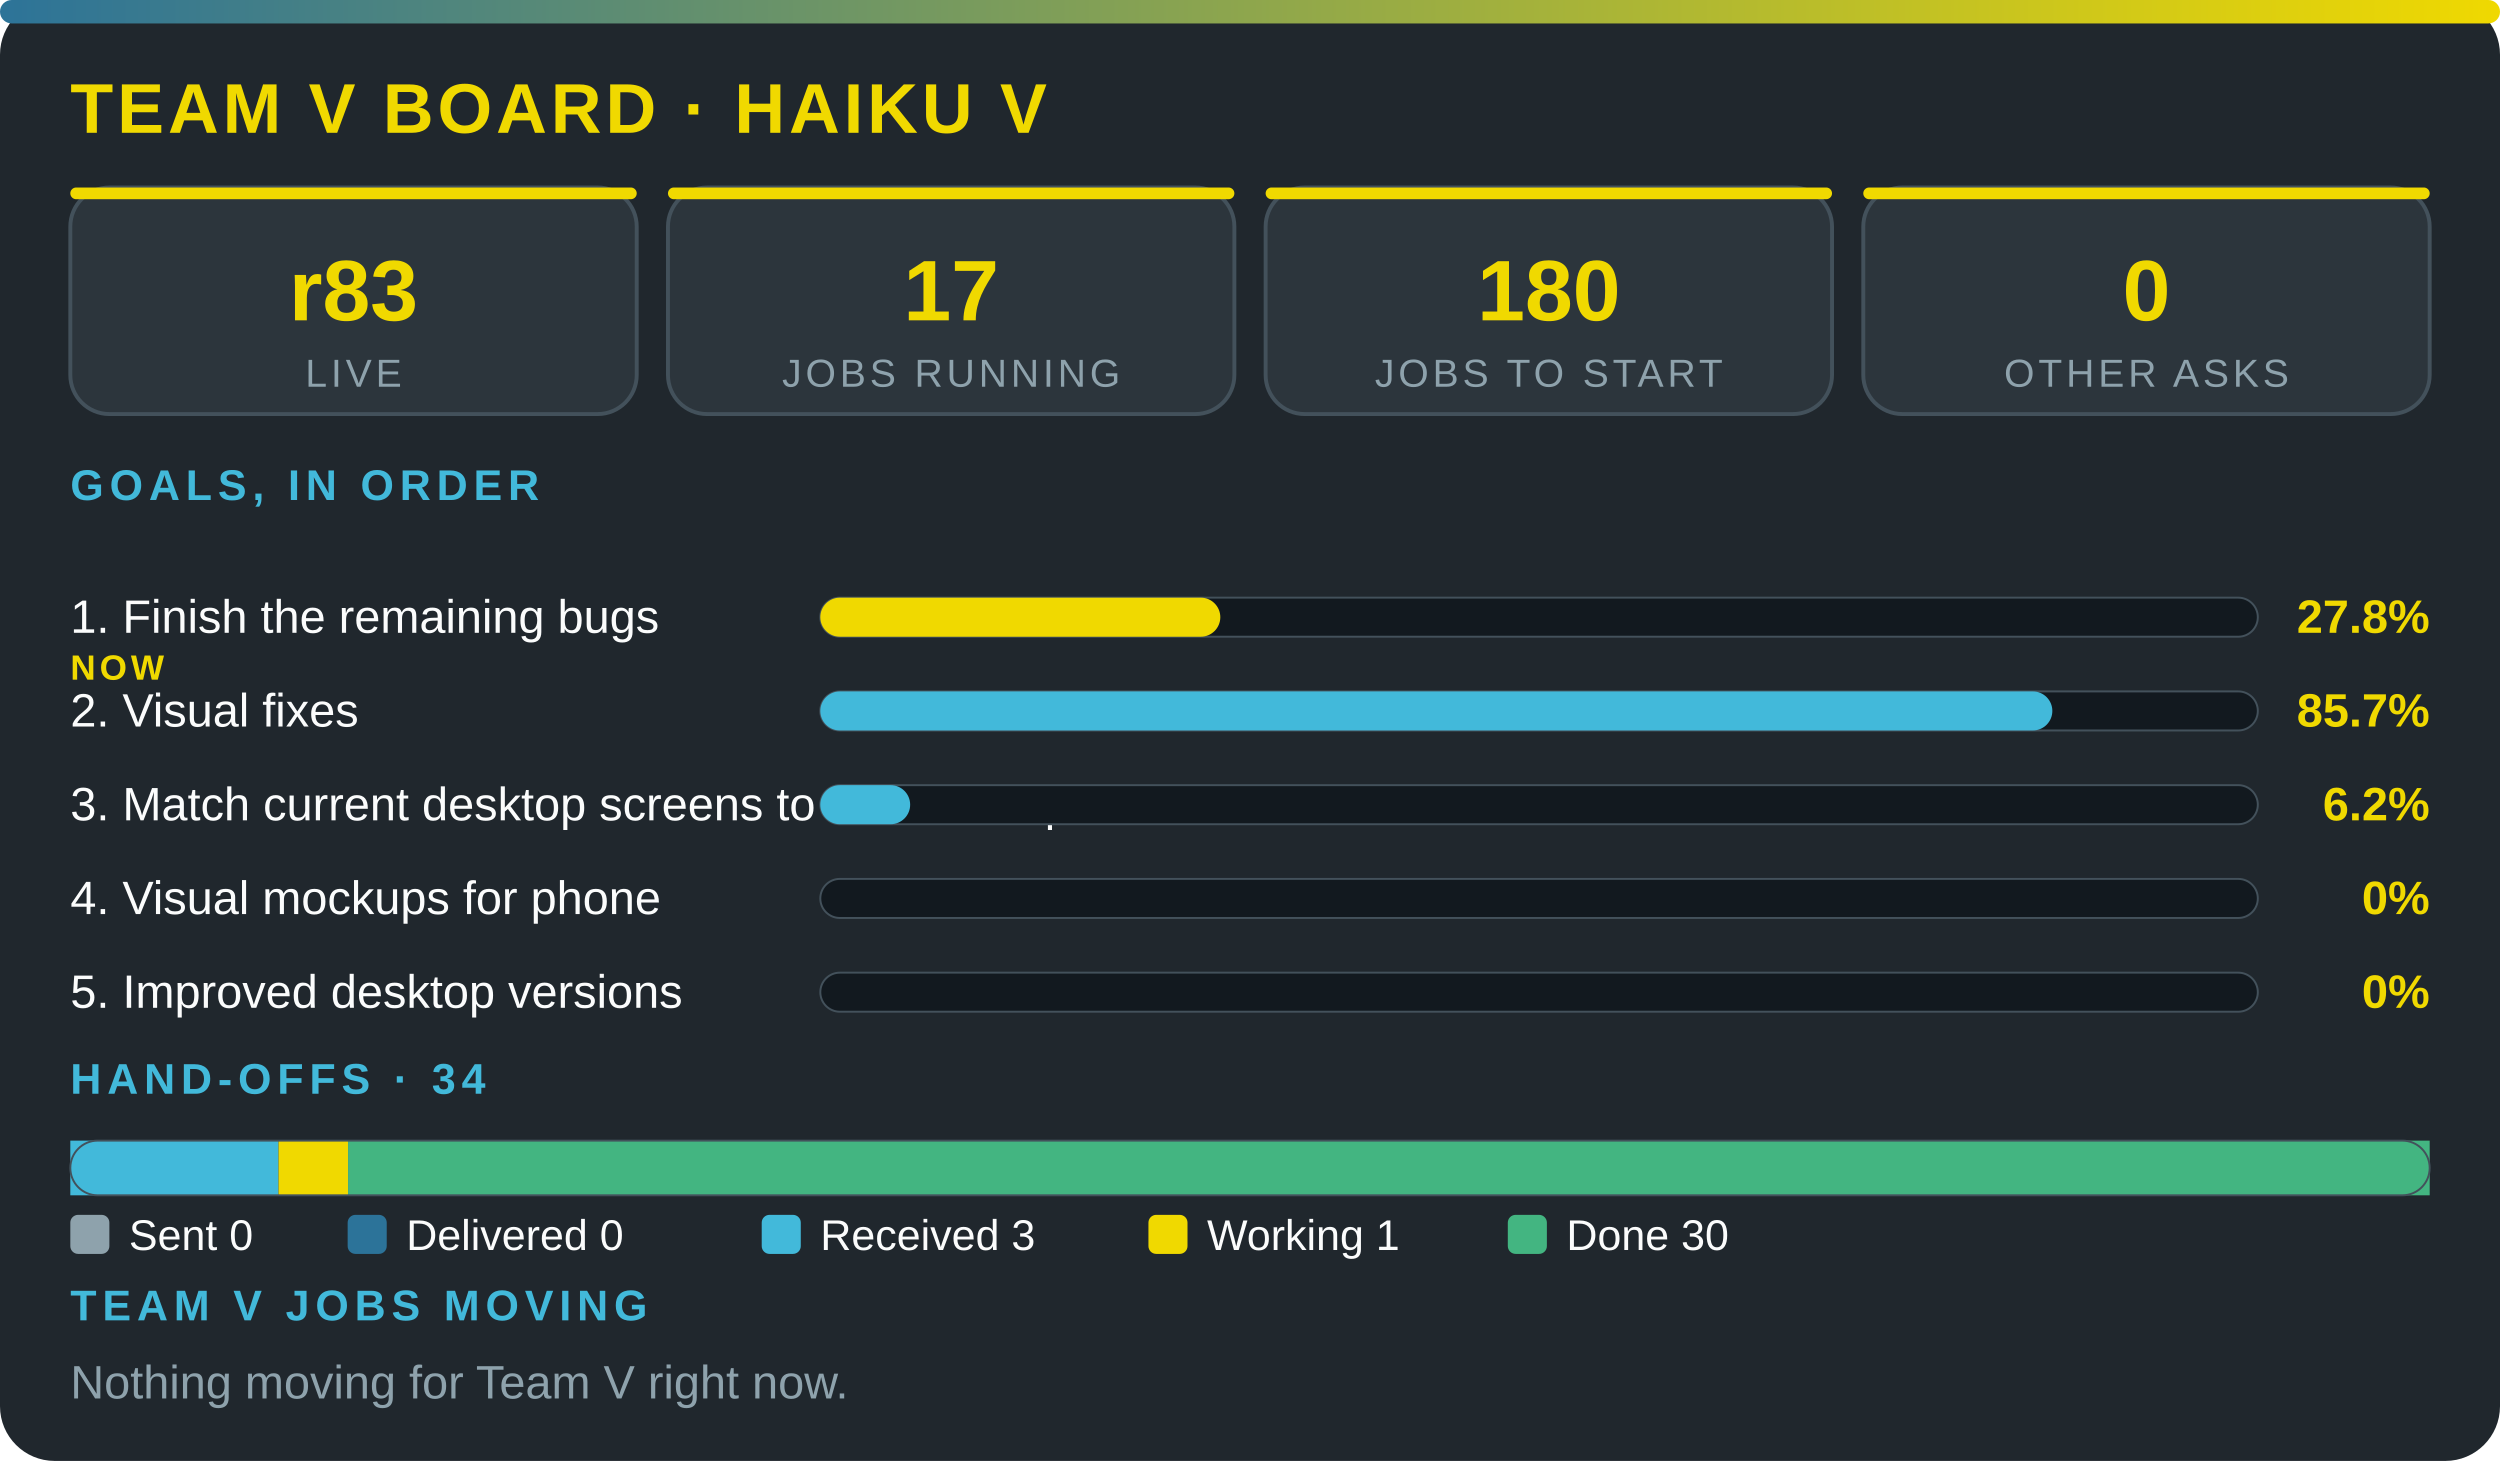
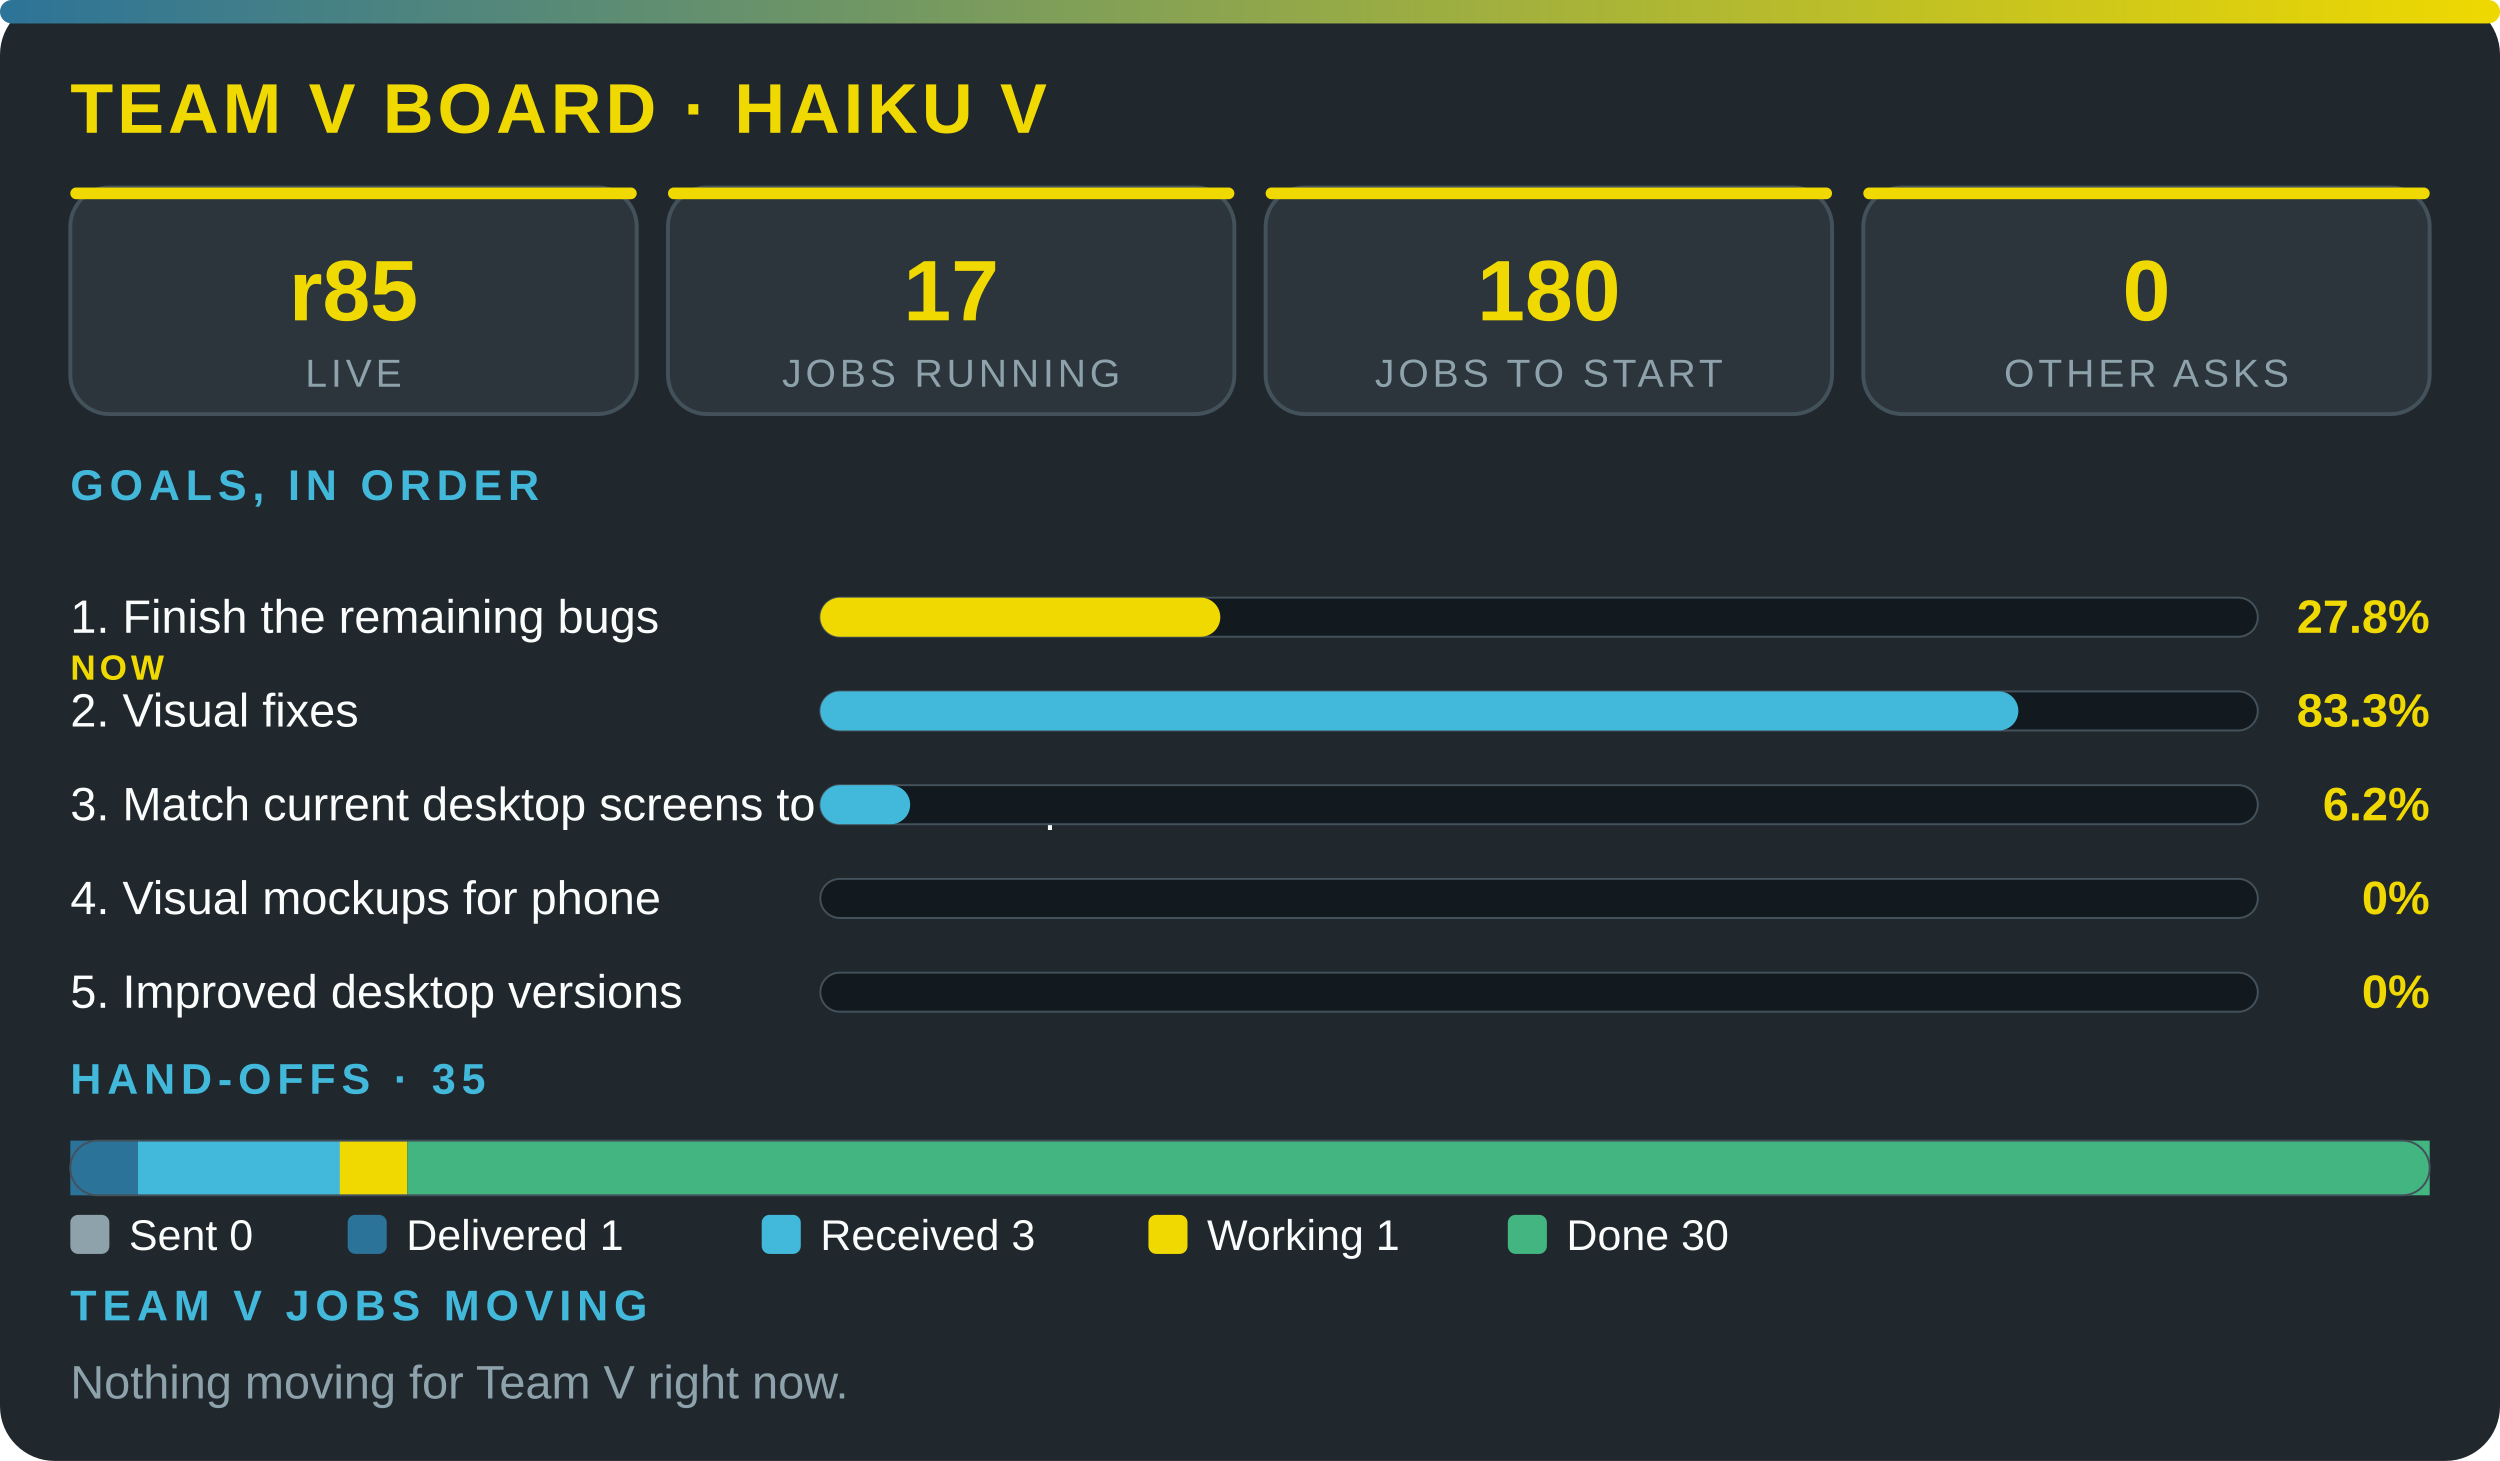
<svg xmlns="http://www.w3.org/2000/svg" viewBox="0 0 640 374" width="100%" role="img" aria-label="Team V board · Haiku V" font-family="'Segoe UI',system-ui,Arial,sans-serif">
  <defs>
    <linearGradient id="g">
      <stop offset="0" stop-color="#2c7399" />
      <stop offset="1" stop-color="#f0d900" />
    </linearGradient>
  </defs>
  <rect width="640" height="374" rx="14" fill="#20272d" />
  <rect width="640" height="6" rx="3" fill="url(#g)" />
  <text x="18" y="34" font-size="18" font-weight="800" fill="#f0d900" letter-spacing="1">TEAM V BOARD · HAIKU V</text>
  <rect x="18" y="48" width="145" height="58" rx="10" fill="#2c353c" stroke="#43515b" />
  <rect x="18" y="48" width="145" height="3" rx="1.5" fill="#f0d900" />
-   <text x="90.5" y="82" font-size="22" font-weight="800" fill="#f0d900" text-anchor="middle">r83</text>
+   <text x="90.5" y="82" font-size="22" font-weight="800" fill="#f0d900" text-anchor="middle">r85</text>
  <text x="90.5" y="99" font-size="10" fill="#8ea2ac" letter-spacing="1" text-anchor="middle">LIVE</text>
  <rect x="171" y="48" width="145" height="58" rx="10" fill="#2c353c" stroke="#43515b" />
  <rect x="171" y="48" width="145" height="3" rx="1.5" fill="#f0d900" />
  <text x="243.5" y="82" font-size="22" font-weight="800" fill="#f0d900" text-anchor="middle">17</text>
  <text x="243.5" y="99" font-size="10" fill="#8ea2ac" letter-spacing="1" text-anchor="middle">JOBS RUNNING</text>
  <rect x="324" y="48" width="145" height="58" rx="10" fill="#2c353c" stroke="#43515b" />
  <rect x="324" y="48" width="145" height="3" rx="1.5" fill="#f0d900" />
  <text x="396.5" y="82" font-size="22" font-weight="800" fill="#f0d900" text-anchor="middle">180</text>
  <text x="396.5" y="99" font-size="10" fill="#8ea2ac" letter-spacing="1" text-anchor="middle">JOBS TO START</text>
  <rect x="477" y="48" width="145" height="58" rx="10" fill="#2c353c" stroke="#43515b" />
  <rect x="477" y="48" width="145" height="3" rx="1.5" fill="#f0d900" />
  <text x="549.5" y="82" font-size="22" font-weight="800" fill="#f0d900" text-anchor="middle">0</text>
  <text x="549.5" y="99" font-size="10" fill="#8ea2ac" letter-spacing="1" text-anchor="middle">OTHER ASKS</text>
  <text x="18" y="128" font-size="11" font-weight="700" fill="#42b9da" letter-spacing="1.5">GOALS, IN ORDER</text>
  <text x="18" y="162" font-size="12" fill="#fbfcfc">1. Finish the remaining bugs</text>
  <text x="18" y="174" font-size="9" font-weight="800" letter-spacing="1" fill="#f0d900">NOW</text>
  <rect x="210" y="153" width="368" height="10" rx="5" fill="#12191f" stroke="#43515b" stroke-width=".5" />
  <rect x="210" y="153" width="102.4" height="10" rx="5" fill="#f0d900" />
  <text x="622" y="162" font-size="12" font-weight="800" fill="#f0d900" text-anchor="end">27.8%</text>
  <text x="18" y="186" font-size="12" fill="#fbfcfc">2. Visual fixes</text>
  <rect x="210" y="177" width="368" height="10" rx="5" fill="#12191f" stroke="#43515b" stroke-width=".5" />
-   <rect x="210" y="177" width="315.4" height="10" rx="5" fill="#42b9da" />
-   <text x="622" y="186" font-size="12" font-weight="800" fill="#f0d900" text-anchor="end">85.7%</text>
+   <rect x="210" y="177" width="306.7" height="10" rx="5" fill="#42b9da" />
+   <text x="622" y="186" font-size="12" font-weight="800" fill="#f0d900" text-anchor="end">83.3%</text>
  <text x="18" y="210" font-size="12" fill="#fbfcfc">3. Match current desktop screens to the mockup</text>
  <rect x="210" y="201" width="368" height="10" rx="5" fill="#12191f" stroke="#43515b" stroke-width=".5" />
  <rect x="210" y="201" width="23" height="10" rx="5" fill="#42b9da" />
  <text x="622" y="210" font-size="12" font-weight="800" fill="#f0d900" text-anchor="end">6.2%</text>
  <text x="18" y="234" font-size="12" fill="#fbfcfc">4. Visual mockups for phone</text>
  <rect x="210" y="225" width="368" height="10" rx="5" fill="#12191f" stroke="#43515b" stroke-width=".5" />
  <text x="622" y="234" font-size="12" font-weight="800" fill="#f0d900" text-anchor="end">0%</text>
  <text x="18" y="258" font-size="12" fill="#fbfcfc">5. Improved desktop versions</text>
  <rect x="210" y="249" width="368" height="10" rx="5" fill="#12191f" stroke="#43515b" stroke-width=".5" />
  <text x="622" y="258" font-size="12" font-weight="800" fill="#f0d900" text-anchor="end">0%</text>
-   <text x="18" y="280" font-size="11" font-weight="700" fill="#42b9da" letter-spacing="1.5">HAND-OFFS · 34</text>
-   <rect x="18" y="292" width="53.3" height="14" fill="#42b9da" />
-   <rect x="71.3" y="292" width="17.8" height="14" fill="#f0d900" />
-   <rect x="89.1" y="292" width="532.9" height="14" fill="#43b581" />
+   <text x="18" y="280" font-size="11" font-weight="700" fill="#42b9da" letter-spacing="1.5">HAND-OFFS · 35</text>
+   <rect x="18" y="292" width="17.3" height="14" fill="#2c7399" />
+   <rect x="35.3" y="292" width="51.8" height="14" fill="#42b9da" />
+   <rect x="87" y="292" width="17.3" height="14" fill="#f0d900" />
+   <rect x="104.3" y="292" width="517.7" height="14" fill="#43b581" />
  <rect x="18" y="292" width="604" height="14" rx="7" fill="none" stroke="#43515b" stroke-width=".5" />
  <rect x="18" y="311" width="10" height="10" rx="2" fill="#8ea2ac" />
  <text x="33" y="320" font-size="11" fill="#fbfcfc">Sent 0</text>
  <rect x="89" y="311" width="10" height="10" rx="2" fill="#2c7399" />
-   <text x="104" y="320" font-size="11" fill="#fbfcfc">Delivered 0</text>
+   <text x="104" y="320" font-size="11" fill="#fbfcfc">Delivered 1</text>
  <rect x="195" y="311" width="10" height="10" rx="2" fill="#42b9da" />
  <text x="210" y="320" font-size="11" fill="#fbfcfc">Received 3</text>
  <rect x="294" y="311" width="10" height="10" rx="2" fill="#f0d900" />
  <text x="309" y="320" font-size="11" fill="#fbfcfc">Working 1</text>
  <rect x="386" y="311" width="10" height="10" rx="2" fill="#43b581" />
  <text x="401" y="320" font-size="11" fill="#fbfcfc">Done 30</text>
  <text x="18" y="338" font-size="11" font-weight="700" fill="#42b9da" letter-spacing="1.5">TEAM V JOBS MOVING</text>
  <text x="18" y="358" font-size="12" fill="#8ea2ac">Nothing moving for Team V right now.</text>
</svg>
